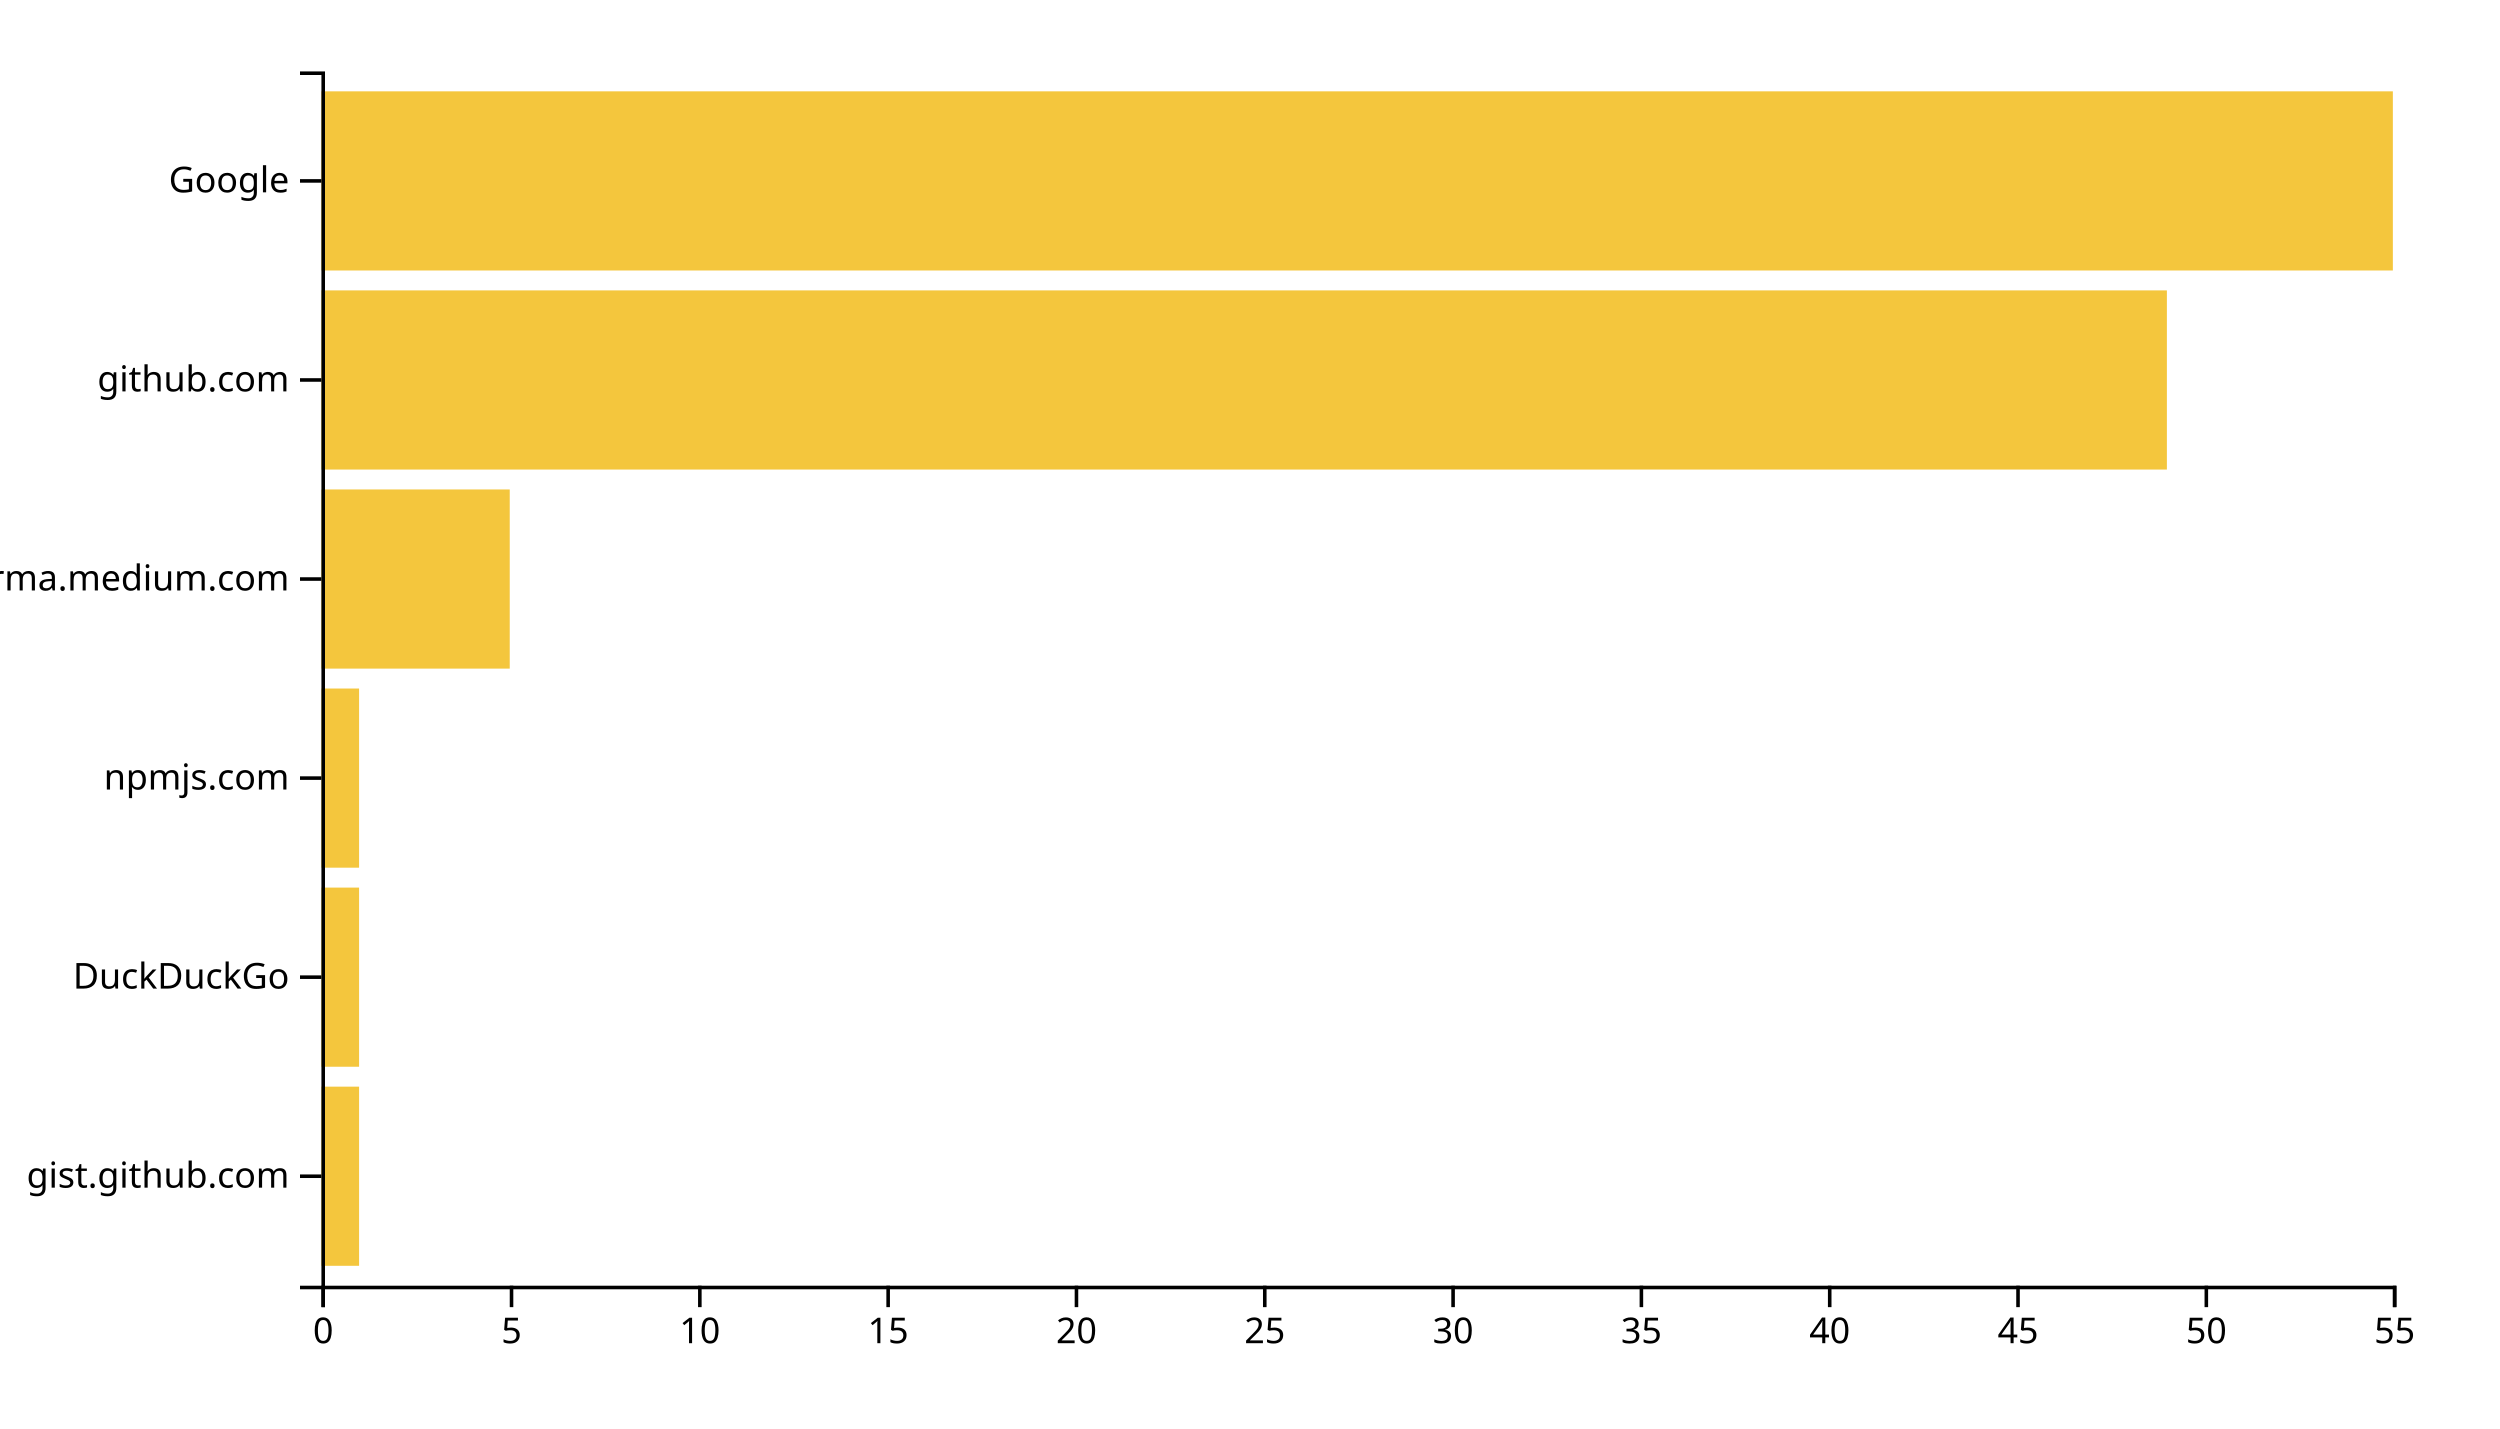
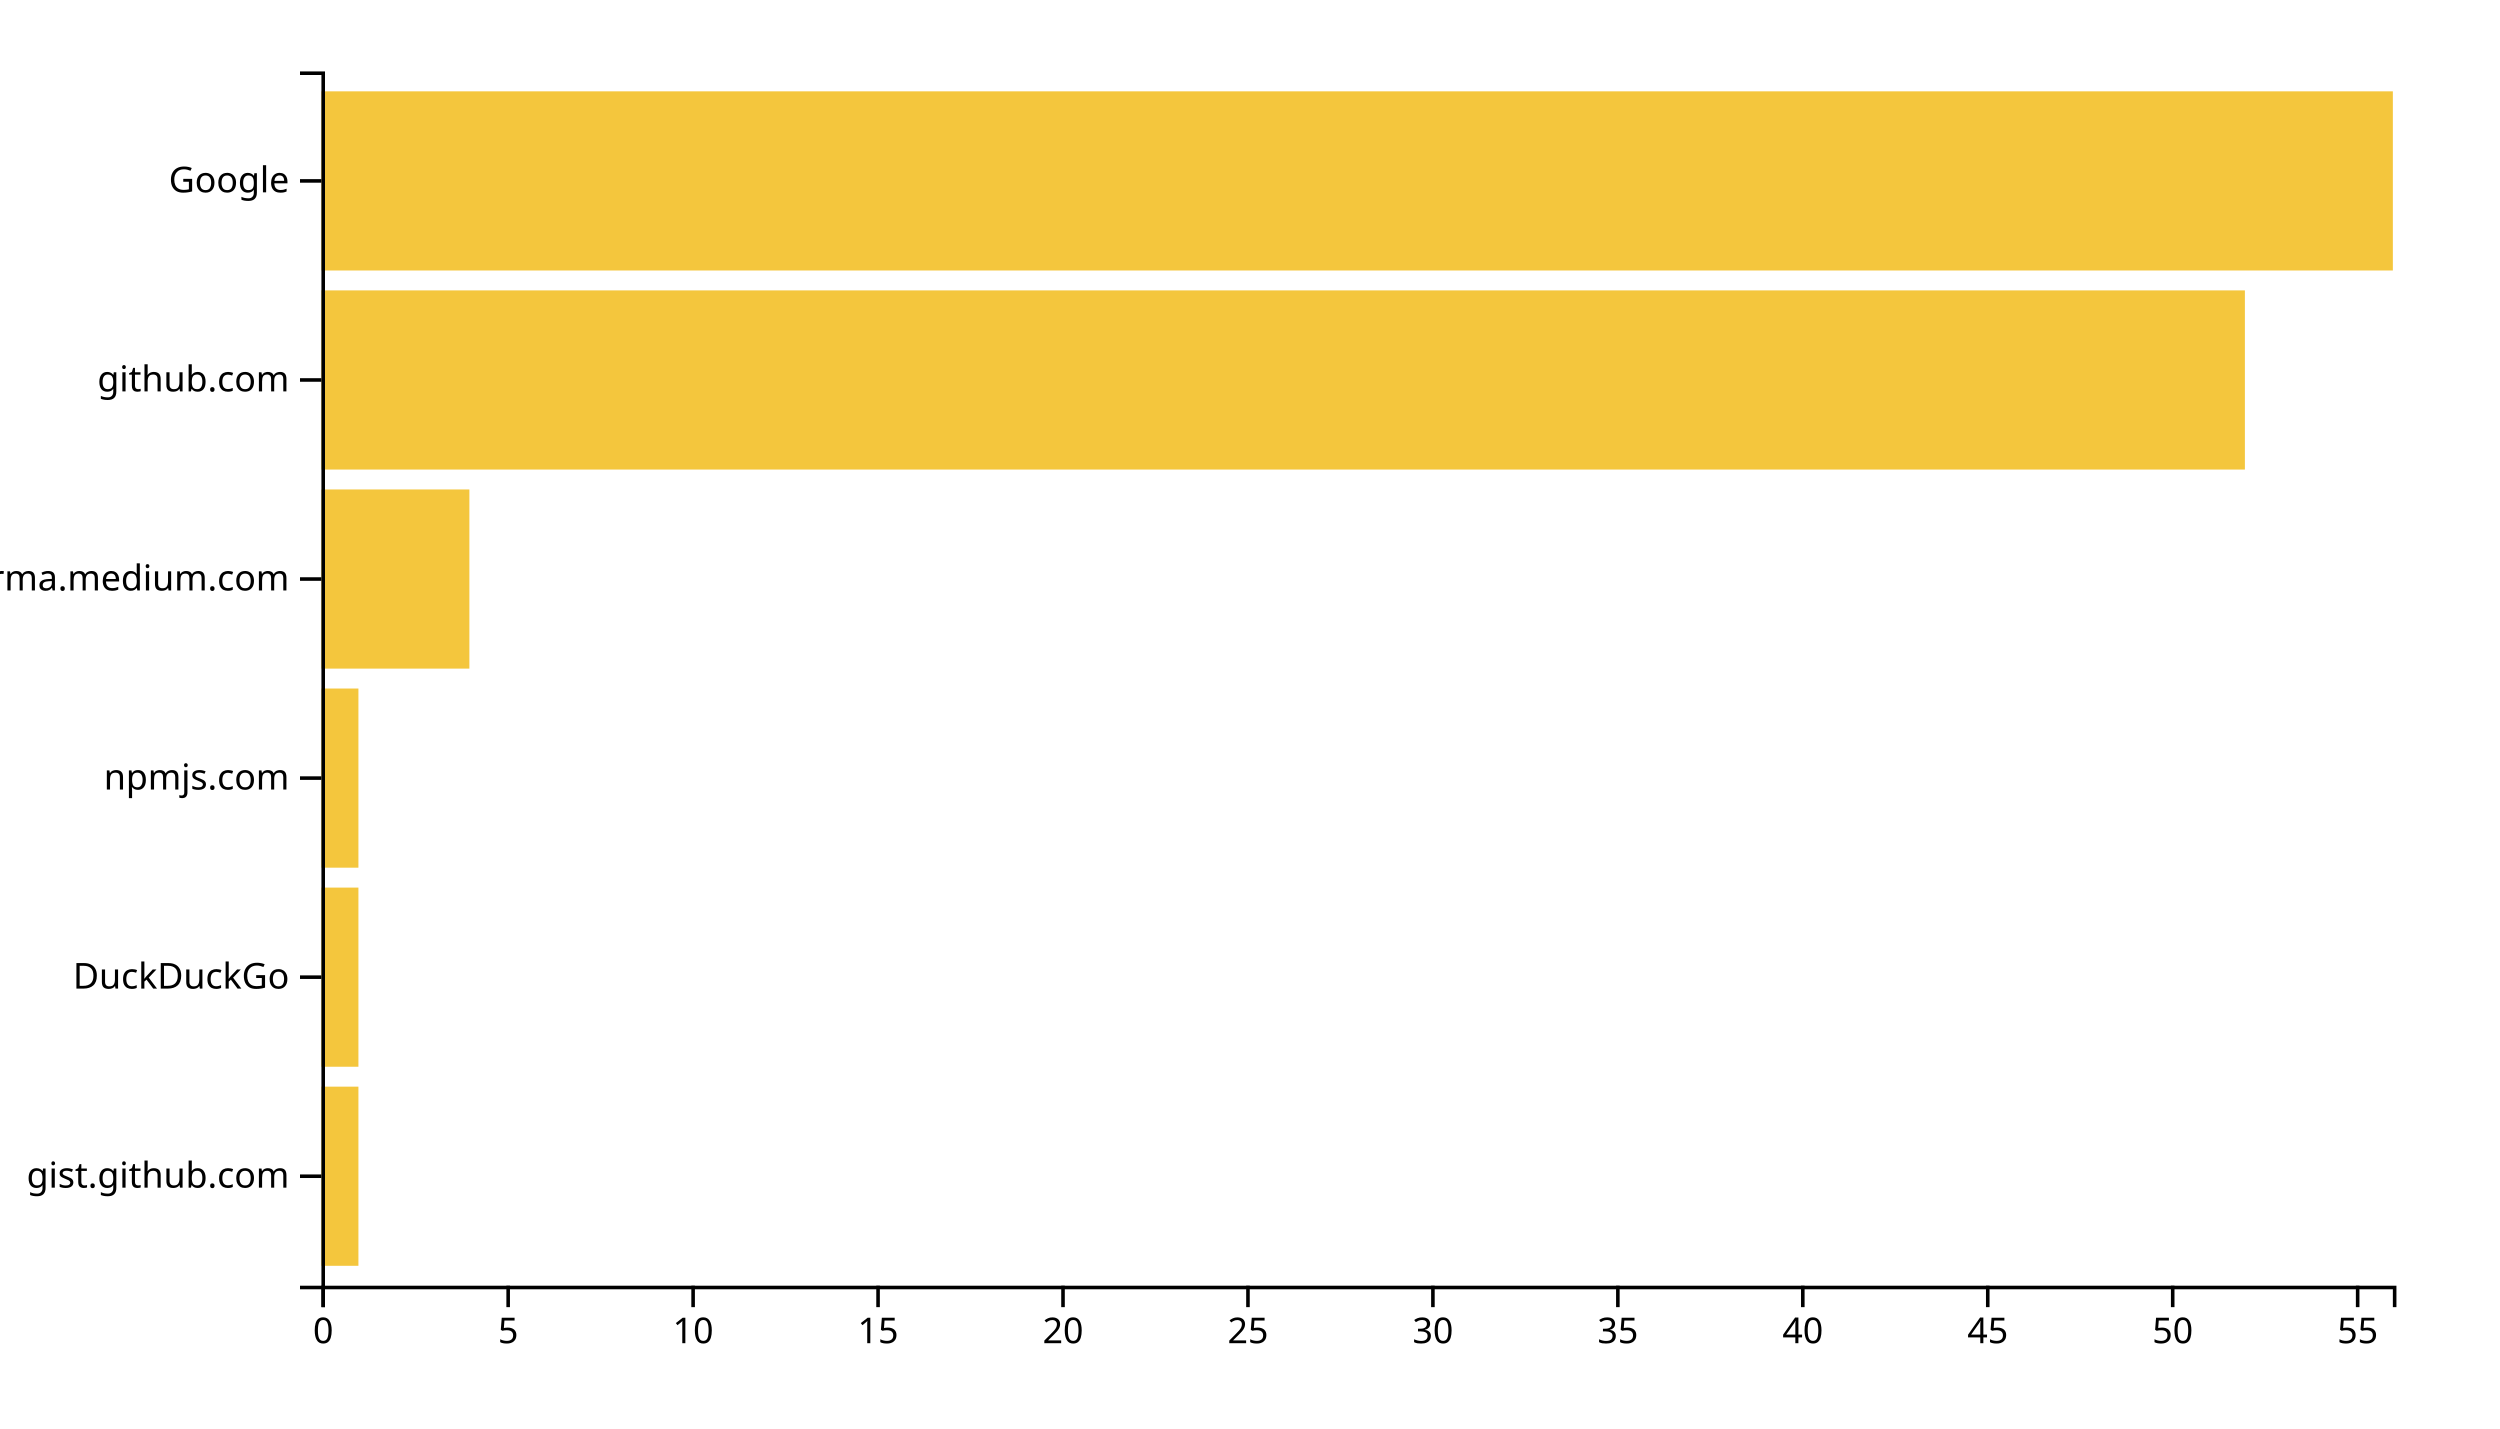
<svg xmlns="http://www.w3.org/2000/svg" width="700" height="400">
  <g transform="translate(90,20)">
-     <rect class="bar" width="10.545" y="284.262" height="50.164" style="fill: #f4c63d; text-anchor: end;" />
-     <rect class="bar" width="10.545" y="228.525" height="50.164" style="fill: #f4c63d; text-anchor: end;" />
-     <rect class="bar" width="10.545" y="172.787" height="50.164" style="fill: #f4c63d; text-anchor: end;" />
-     <rect class="bar" width="52.727" y="117.049" height="50.164" style="fill: #f4c63d; text-anchor: end;" />
-     <rect class="bar" width="516.727" y="61.311" height="50.164" style="fill: #f4c63d; text-anchor: end;" />
+     <rect class="bar" width="10.357" y="284.262" height="50.164" style="fill: #f4c63d; text-anchor: end;" />
+     <rect class="bar" width="10.357" y="228.525" height="50.164" style="fill: #f4c63d; text-anchor: end;" />
+     <rect class="bar" width="10.357" y="172.787" height="50.164" style="fill: #f4c63d; text-anchor: end;" />
+     <rect class="bar" width="41.429" y="117.049" height="50.164" style="fill: #f4c63d; text-anchor: end;" />
+     <rect class="bar" width="538.571" y="61.311" height="50.164" style="fill: #f4c63d; text-anchor: end;" />
    <rect class="bar" width="580" y="5.574" height="50.164" style="fill: #f4c63d; text-anchor: end;" />
    <g transform="translate(0,340)" fill="none" font-size="10" font-family="sans-serif" text-anchor="middle">
      <path class="domain" stroke="currentColor" d="M0.5,6V0.5H580.5V6" />
      <g class="tick" opacity="1" transform="translate(0.5,0)">
        <line stroke="currentColor" y2="6" />
        <text fill="currentColor" y="9" dy="0.71em">0</text>
      </g>
-       <g class="tick" opacity="1" transform="translate(53.22727,0)">
+       <g class="tick" opacity="1" transform="translate(52.28571,0)">
        <line stroke="currentColor" y2="6" />
        <text fill="currentColor" y="9" dy="0.71em">5</text>
      </g>
-       <g class="tick" opacity="1" transform="translate(105.9545,0)">
+       <g class="tick" opacity="1" transform="translate(104.0714,0)">
        <line stroke="currentColor" y2="6" />
        <text fill="currentColor" y="9" dy="0.71em">10</text>
      </g>
-       <g class="tick" opacity="1" transform="translate(158.6818,0)">
+       <g class="tick" opacity="1" transform="translate(155.8571,0)">
        <line stroke="currentColor" y2="6" />
        <text fill="currentColor" y="9" dy="0.71em">15</text>
      </g>
-       <g class="tick" opacity="1" transform="translate(211.4091,0)">
+       <g class="tick" opacity="1" transform="translate(207.6429,0)">
        <line stroke="currentColor" y2="6" />
        <text fill="currentColor" y="9" dy="0.71em">20</text>
      </g>
-       <g class="tick" opacity="1" transform="translate(264.1364,0)">
+       <g class="tick" opacity="1" transform="translate(259.4286,0)">
        <line stroke="currentColor" y2="6" />
        <text fill="currentColor" y="9" dy="0.71em">25</text>
      </g>
-       <g class="tick" opacity="1" transform="translate(316.8636,0)">
+       <g class="tick" opacity="1" transform="translate(311.2143,0)">
        <line stroke="currentColor" y2="6" />
        <text fill="currentColor" y="9" dy="0.71em">30</text>
      </g>
-       <g class="tick" opacity="1" transform="translate(369.5909,0)">
+       <g class="tick" opacity="1" transform="translate(363,0)">
        <line stroke="currentColor" y2="6" />
        <text fill="currentColor" y="9" dy="0.71em">35</text>
      </g>
-       <g class="tick" opacity="1" transform="translate(422.3182,0)">
+       <g class="tick" opacity="1" transform="translate(414.7857,0)">
        <line stroke="currentColor" y2="6" />
        <text fill="currentColor" y="9" dy="0.71em">40</text>
      </g>
-       <g class="tick" opacity="1" transform="translate(475.0455,0)">
+       <g class="tick" opacity="1" transform="translate(466.5714,0)">
        <line stroke="currentColor" y2="6" />
        <text fill="currentColor" y="9" dy="0.71em">45</text>
      </g>
-       <g class="tick" opacity="1" transform="translate(527.7727,0)">
+       <g class="tick" opacity="1" transform="translate(518.3571,0)">
        <line stroke="currentColor" y2="6" />
        <text fill="currentColor" y="9" dy="0.71em">50</text>
      </g>
-       <g class="tick" opacity="1" transform="translate(580.5,0)">
+       <g class="tick" opacity="1" transform="translate(570.1429,0)">
        <line stroke="currentColor" y2="6" />
        <text fill="currentColor" y="9" dy="0.71em">55</text>
      </g>
    </g>
    <g fill="none" font-size="10" font-family="sans-serif" text-anchor="end">
      <path class="domain" stroke="currentColor" d="M-6,340.5H0.5V0.5H-6" />
      <g class="tick" opacity="1" transform="translate(0,309.3443)">
        <line stroke="currentColor" x2="-6" />
        <text fill="currentColor" x="-9" dy="0.32em">gist.github.com</text>
      </g>
      <g class="tick" opacity="1" transform="translate(0,253.6066)">
        <line stroke="currentColor" x2="-6" />
        <text fill="currentColor" x="-9" dy="0.32em">DuckDuckGo</text>
      </g>
      <g class="tick" opacity="1" transform="translate(0,197.8689)">
        <line stroke="currentColor" x2="-6" />
        <text fill="currentColor" x="-9" dy="0.32em">npmjs.com</text>
      </g>
      <g class="tick" opacity="1" transform="translate(0,142.1311)">
        <line stroke="currentColor" x2="-6" />
        <text fill="currentColor" x="-9" dy="0.32em">xgirma.medium.com</text>
      </g>
      <g class="tick" opacity="1" transform="translate(0,86.39344)">
        <line stroke="currentColor" x2="-6" />
        <text fill="currentColor" x="-9" dy="0.32em">github.com</text>
      </g>
      <g class="tick" opacity="1" transform="translate(0,30.65574)">
        <line stroke="currentColor" x2="-6" />
        <text fill="currentColor" x="-9" dy="0.32em">Google</text>
      </g>
    </g>
  </g>
</svg>
